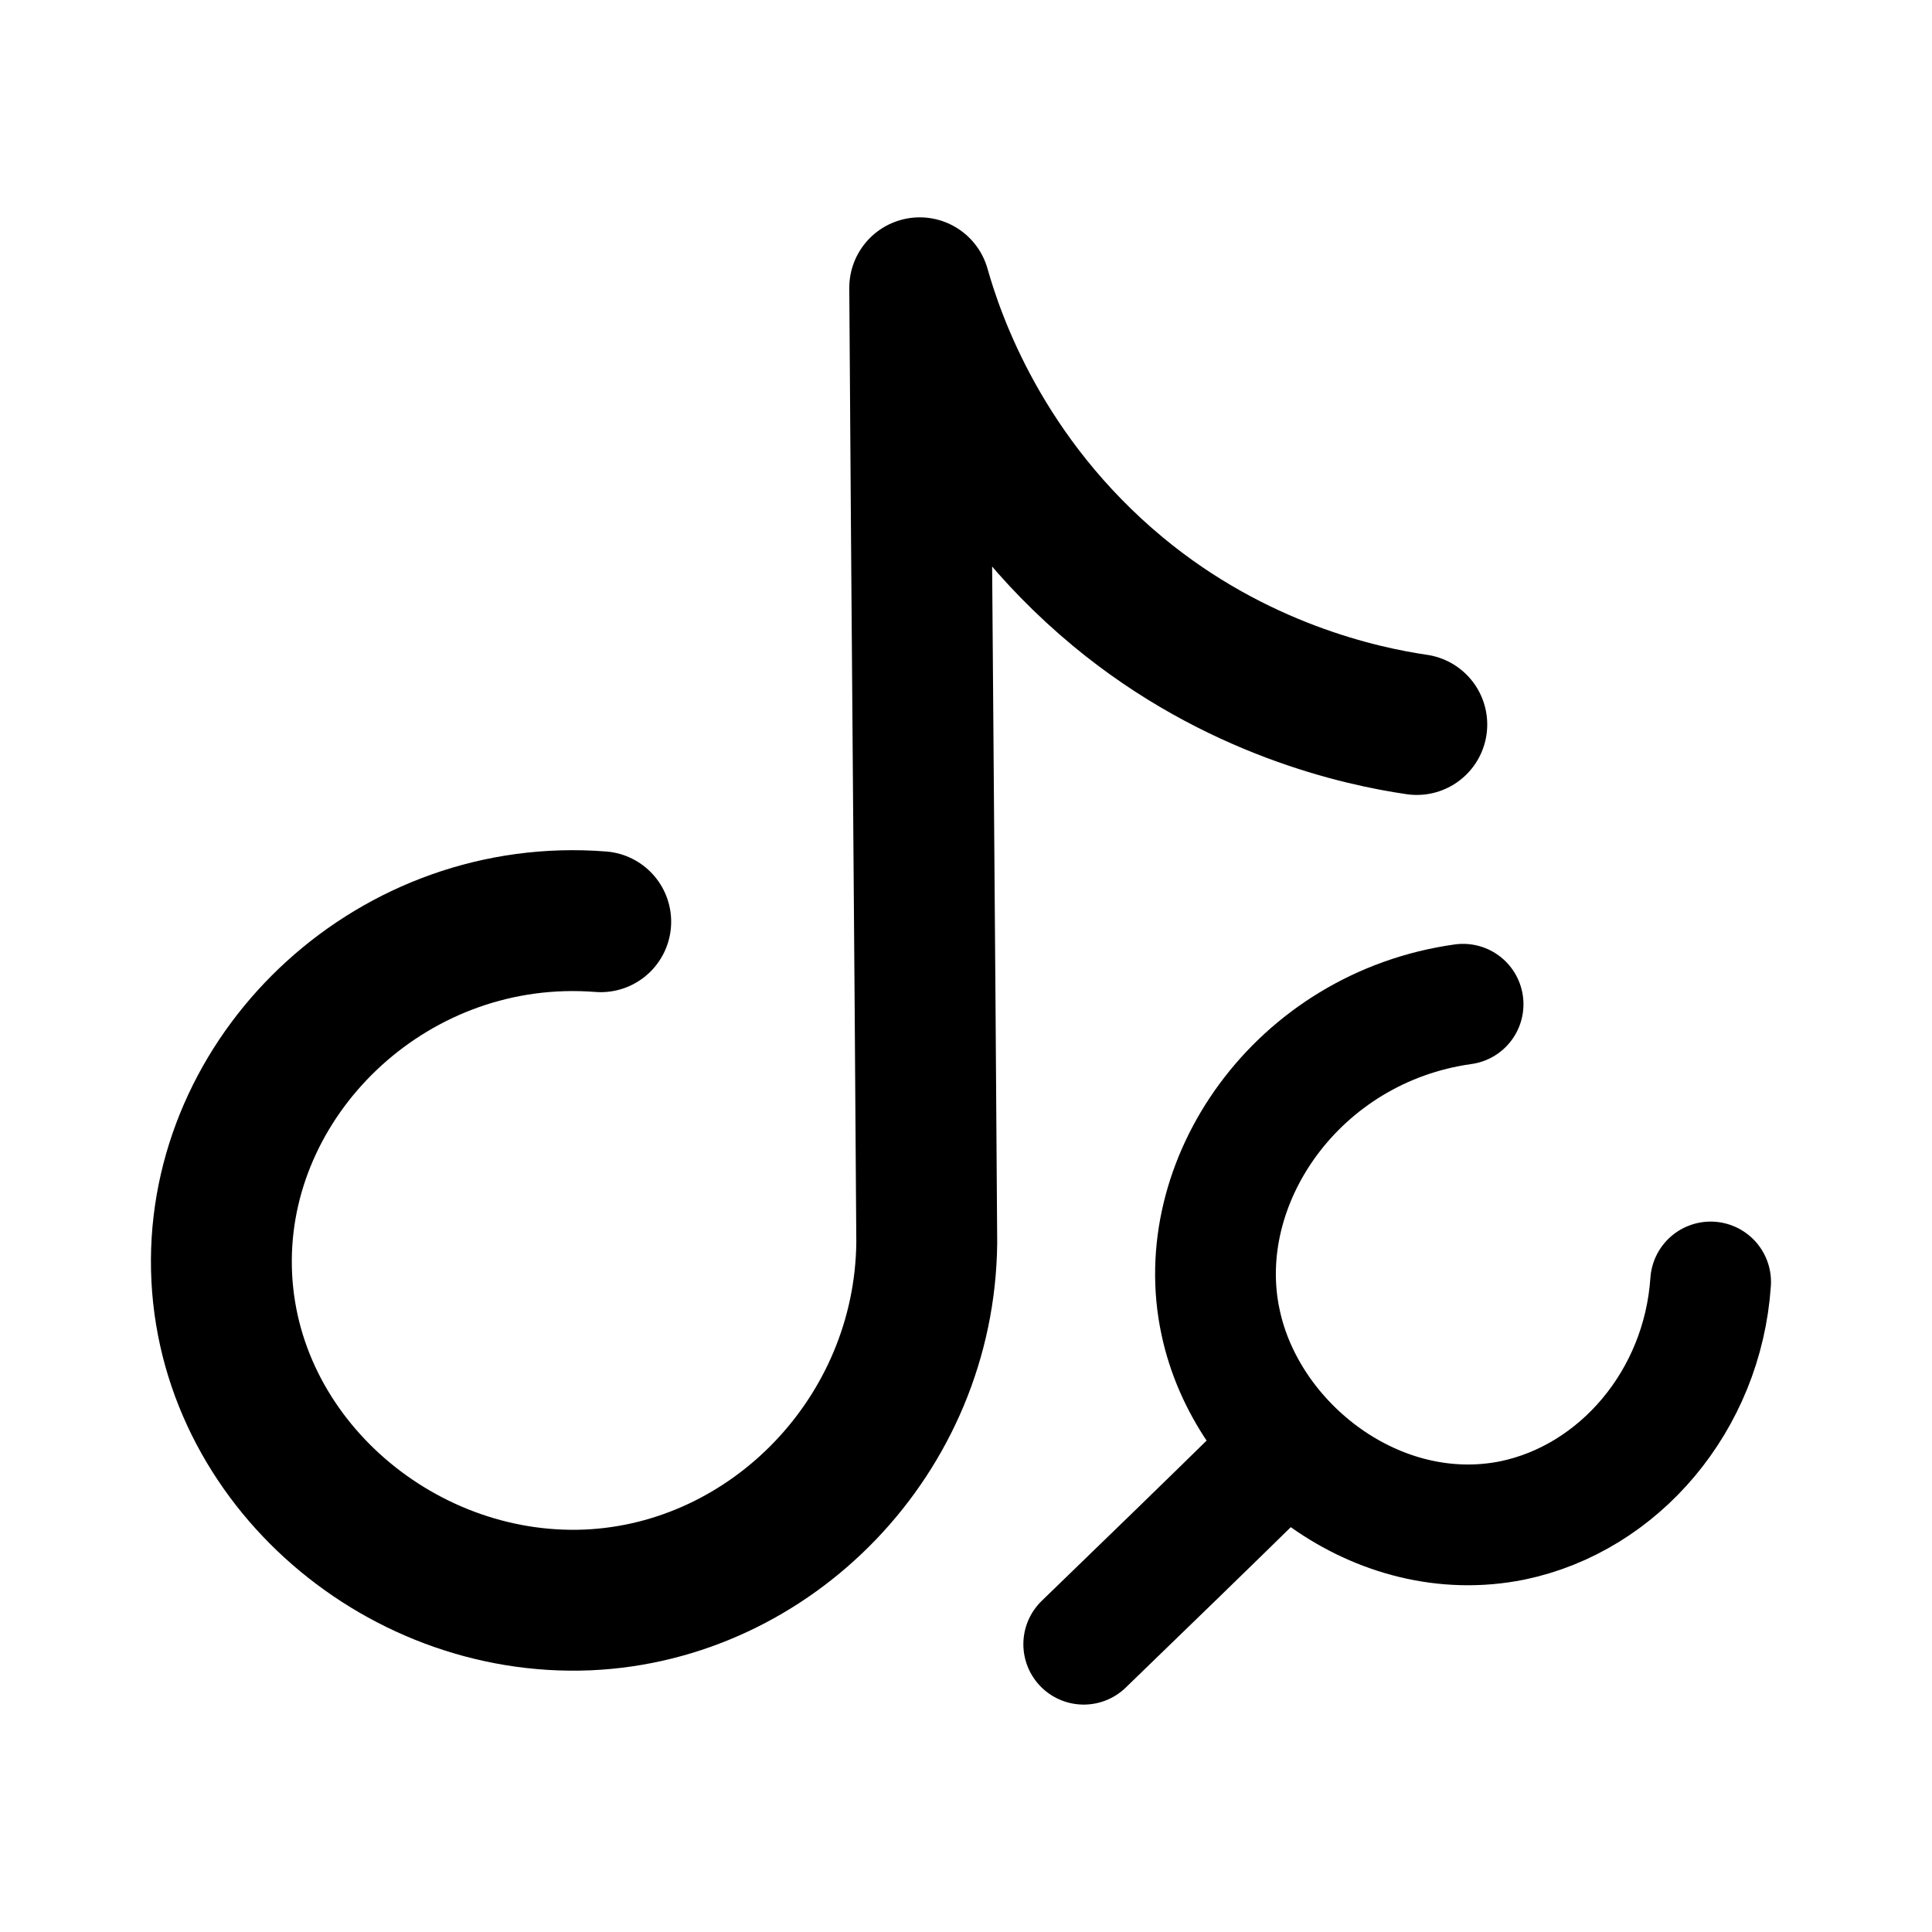
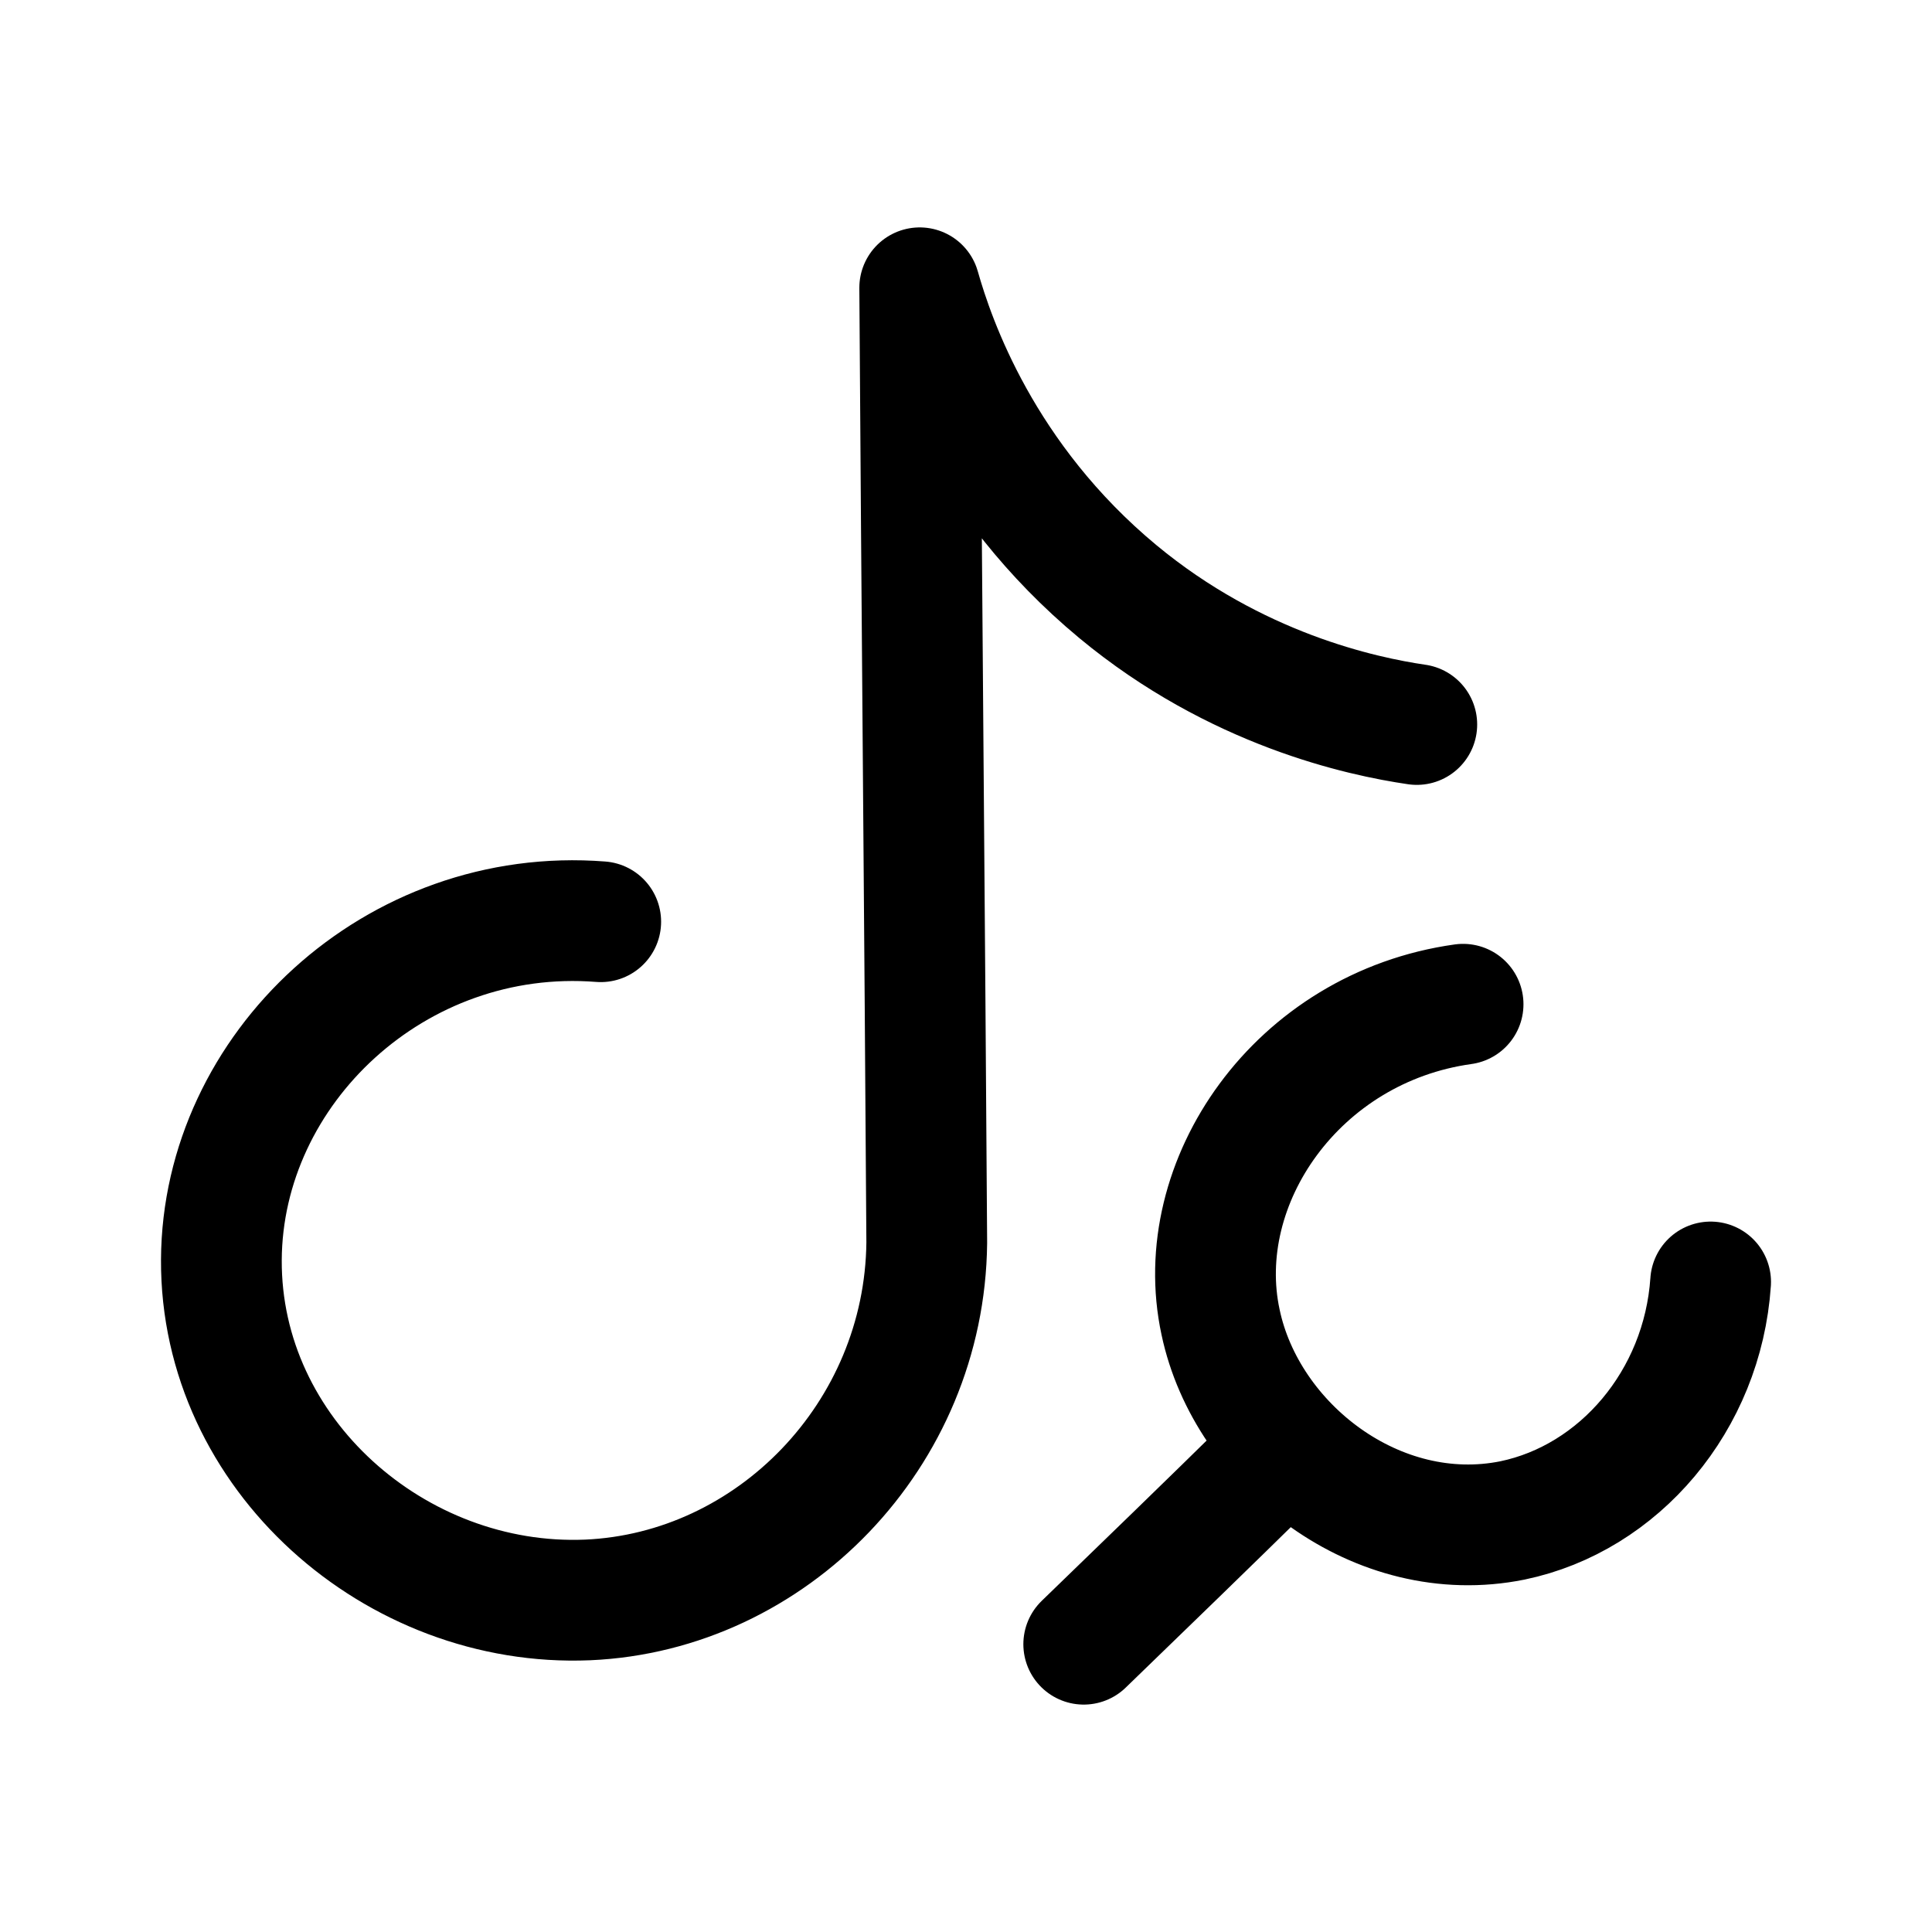
- <svg xmlns="http://www.w3.org/2000/svg" xml:space="preserve" id="图层_1" x="0" y="0" style="enable-background:new 0 0 192 192" version="1.1" viewBox="0 0 192 192">
-   <style>.st1{fill:none;stroke:#000;stroke-width:12;stroke-linecap:round;stroke-linejoin:round;stroke-miterlimit:10}</style>
-   <path d="M59.7 91.6C39.3 90 22.1 106.2 22 125.2c-.1 19.3 17.3 34.6 36.4 33.8 18.3-.8 33.5-16.4 33.7-35.5-.2-31.7-.5-63.3-.7-94.9 1.5 5.3 6.2 19 19.7 30.2 11.7 9.7 24.2 12.4 29.7 13.2" style="fill:none;stroke:#000;stroke-width:14;stroke-linecap:round;stroke-linejoin:round;stroke-miterlimit:10" />
-   <path d="M145.4 99.8c-16.5 2.3-27.1 17.7-24.1 31.6 2.6 12.3 15.6 22.4 29 19.7 10.6-2.2 18.9-11.9 19.7-23.7M126.2 145.4c-6.1 6-12.3 12-18.5 18" class="st1" />
+ <svg xmlns="http://www.w3.org/2000/svg" xml:space="preserve" viewBox="0 0 192 192">
+   <path fill="none" stroke="#000" stroke-linecap="round" stroke-linejoin="round" stroke-miterlimit="10" stroke-width="12" d="M59.7 91.6C39.3 90 22.1 106.2 22 125.2c-.1 19.3 17.3 34.6 36.4 33.8 18.3-.8 33.5-16.4 33.7-35.5-.2-31.7-.5-63.3-.7-94.9 1.5 5.3 6.2 19 19.7 30.2 11.7 9.7 24.2 12.4 29.7 13.2m4.6 27.8c-16.5 2.3-27.1 17.7-24.1 31.6 2.6 12.3 15.6 22.4 29 19.7 10.6-2.2 18.9-11.9 19.7-23.7m-43.8 18c-6.1 6-12.3 12-18.5 18" />
</svg>
